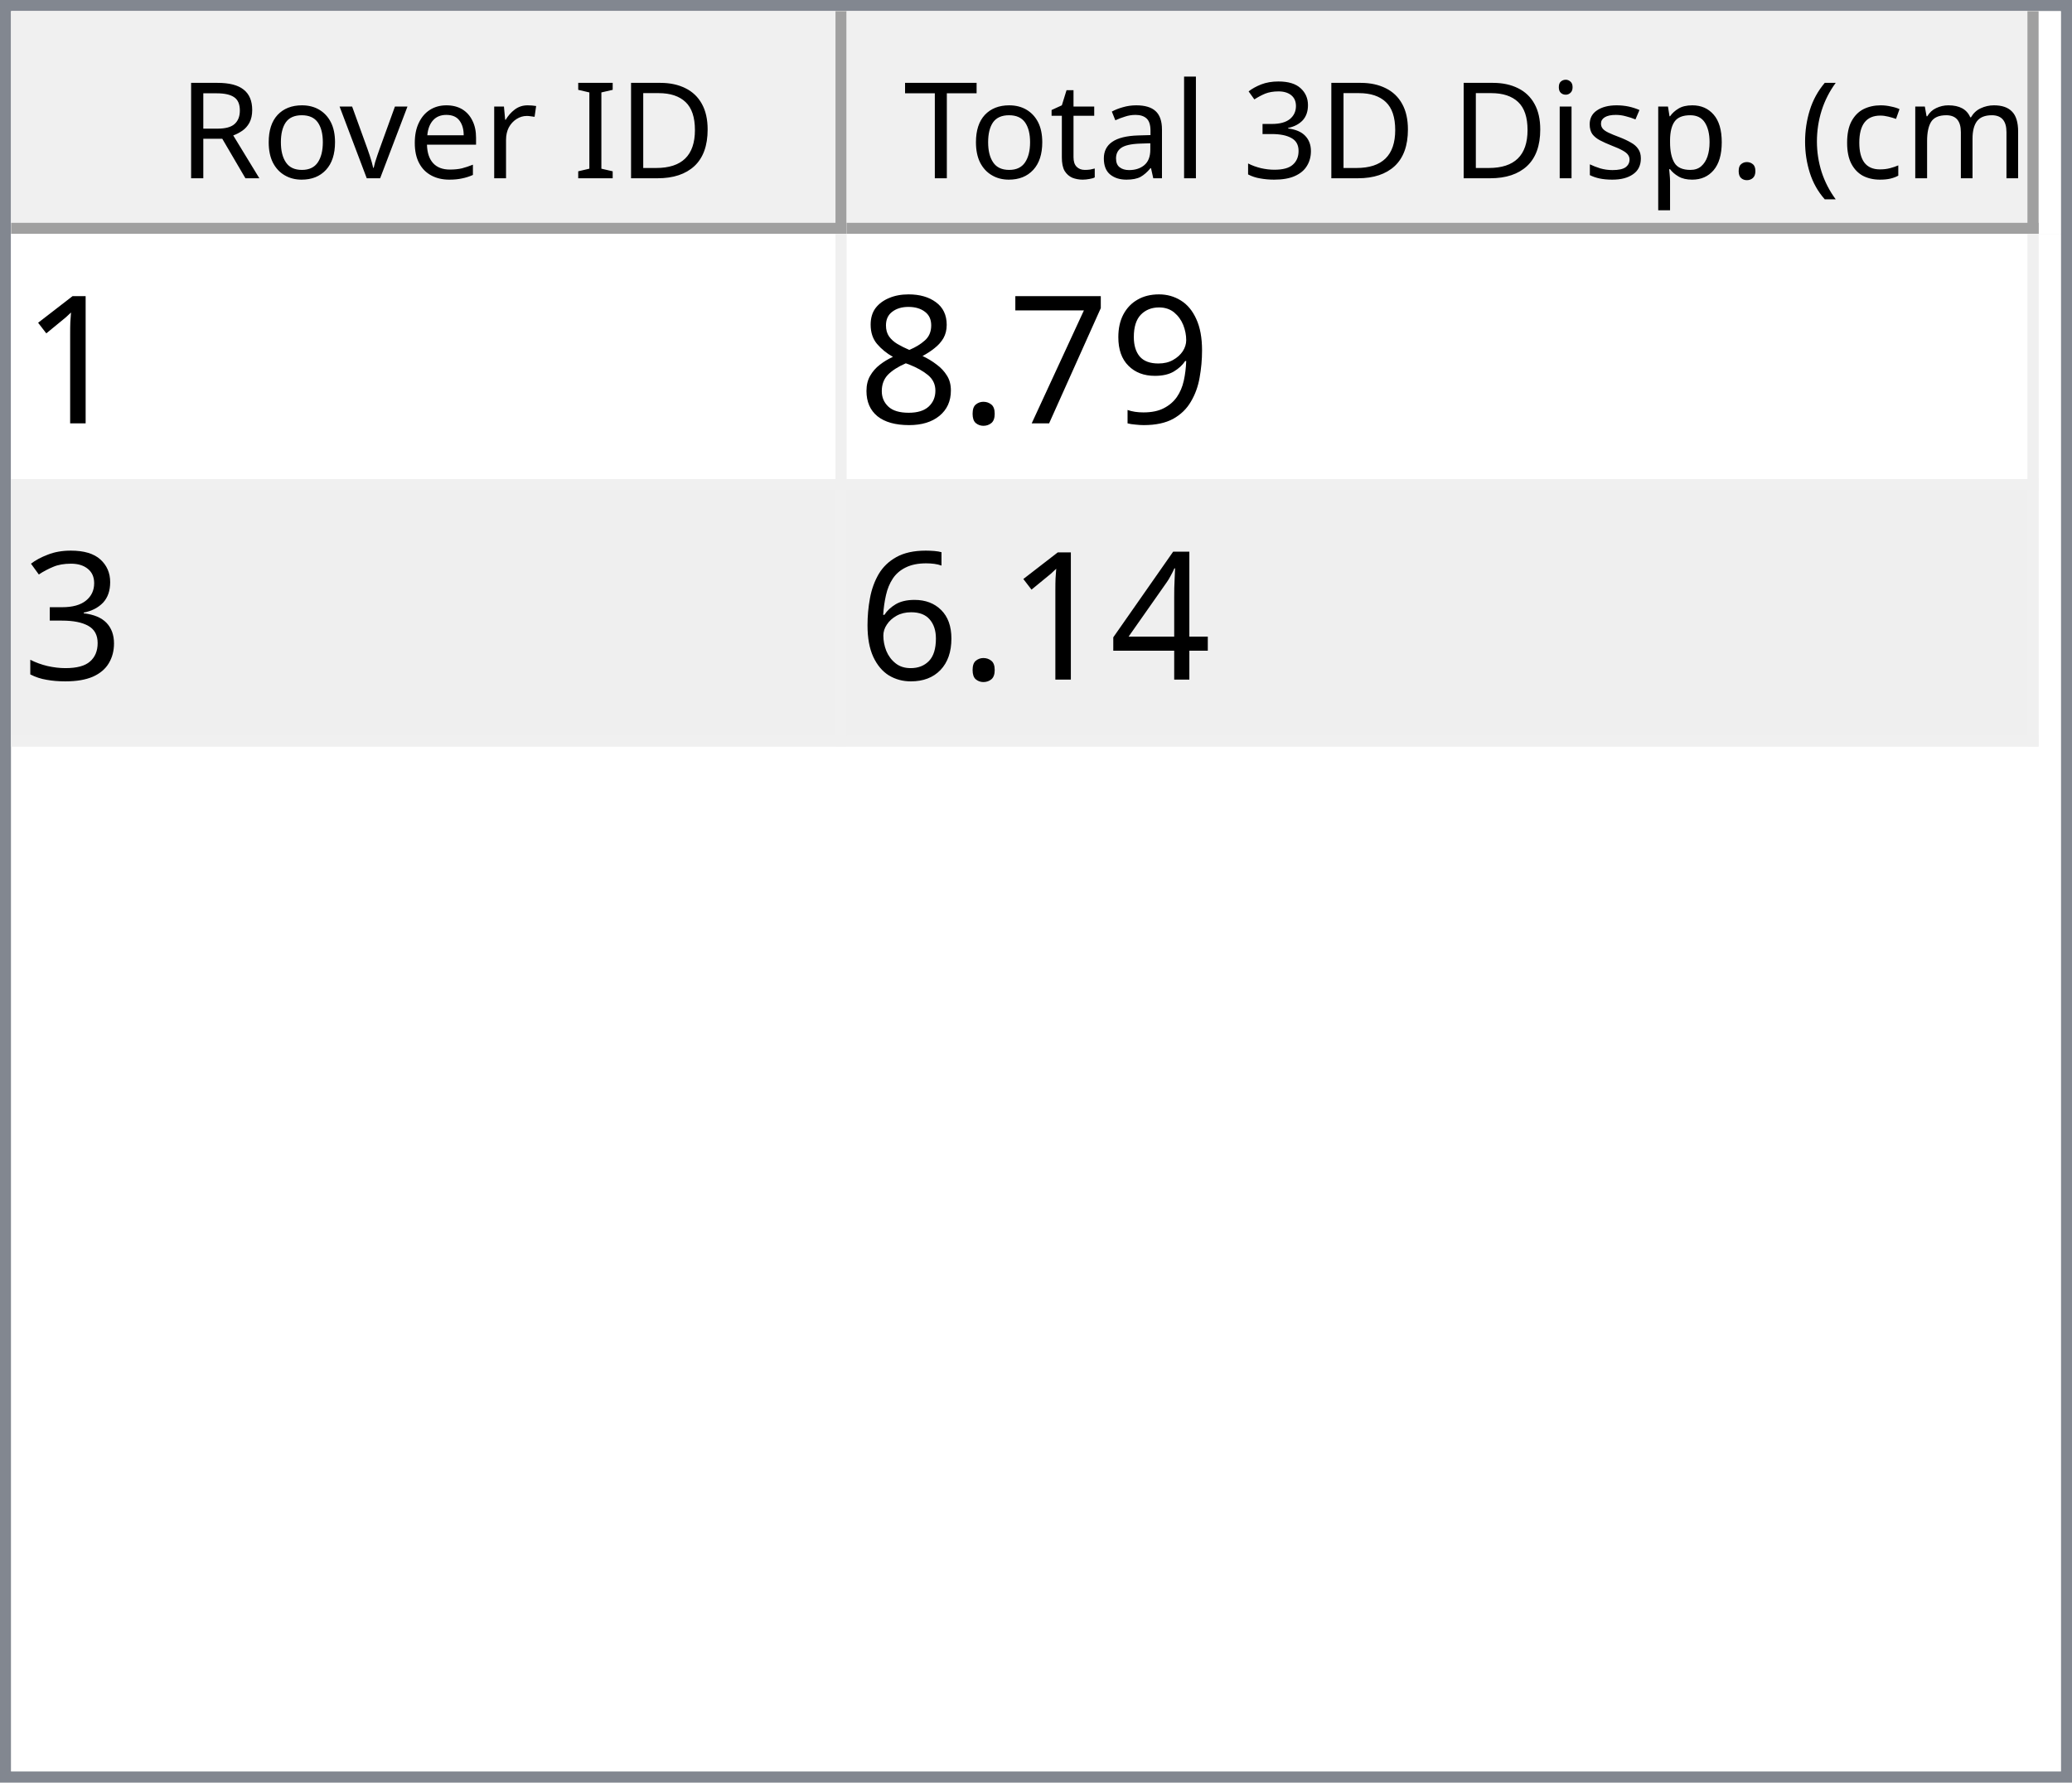
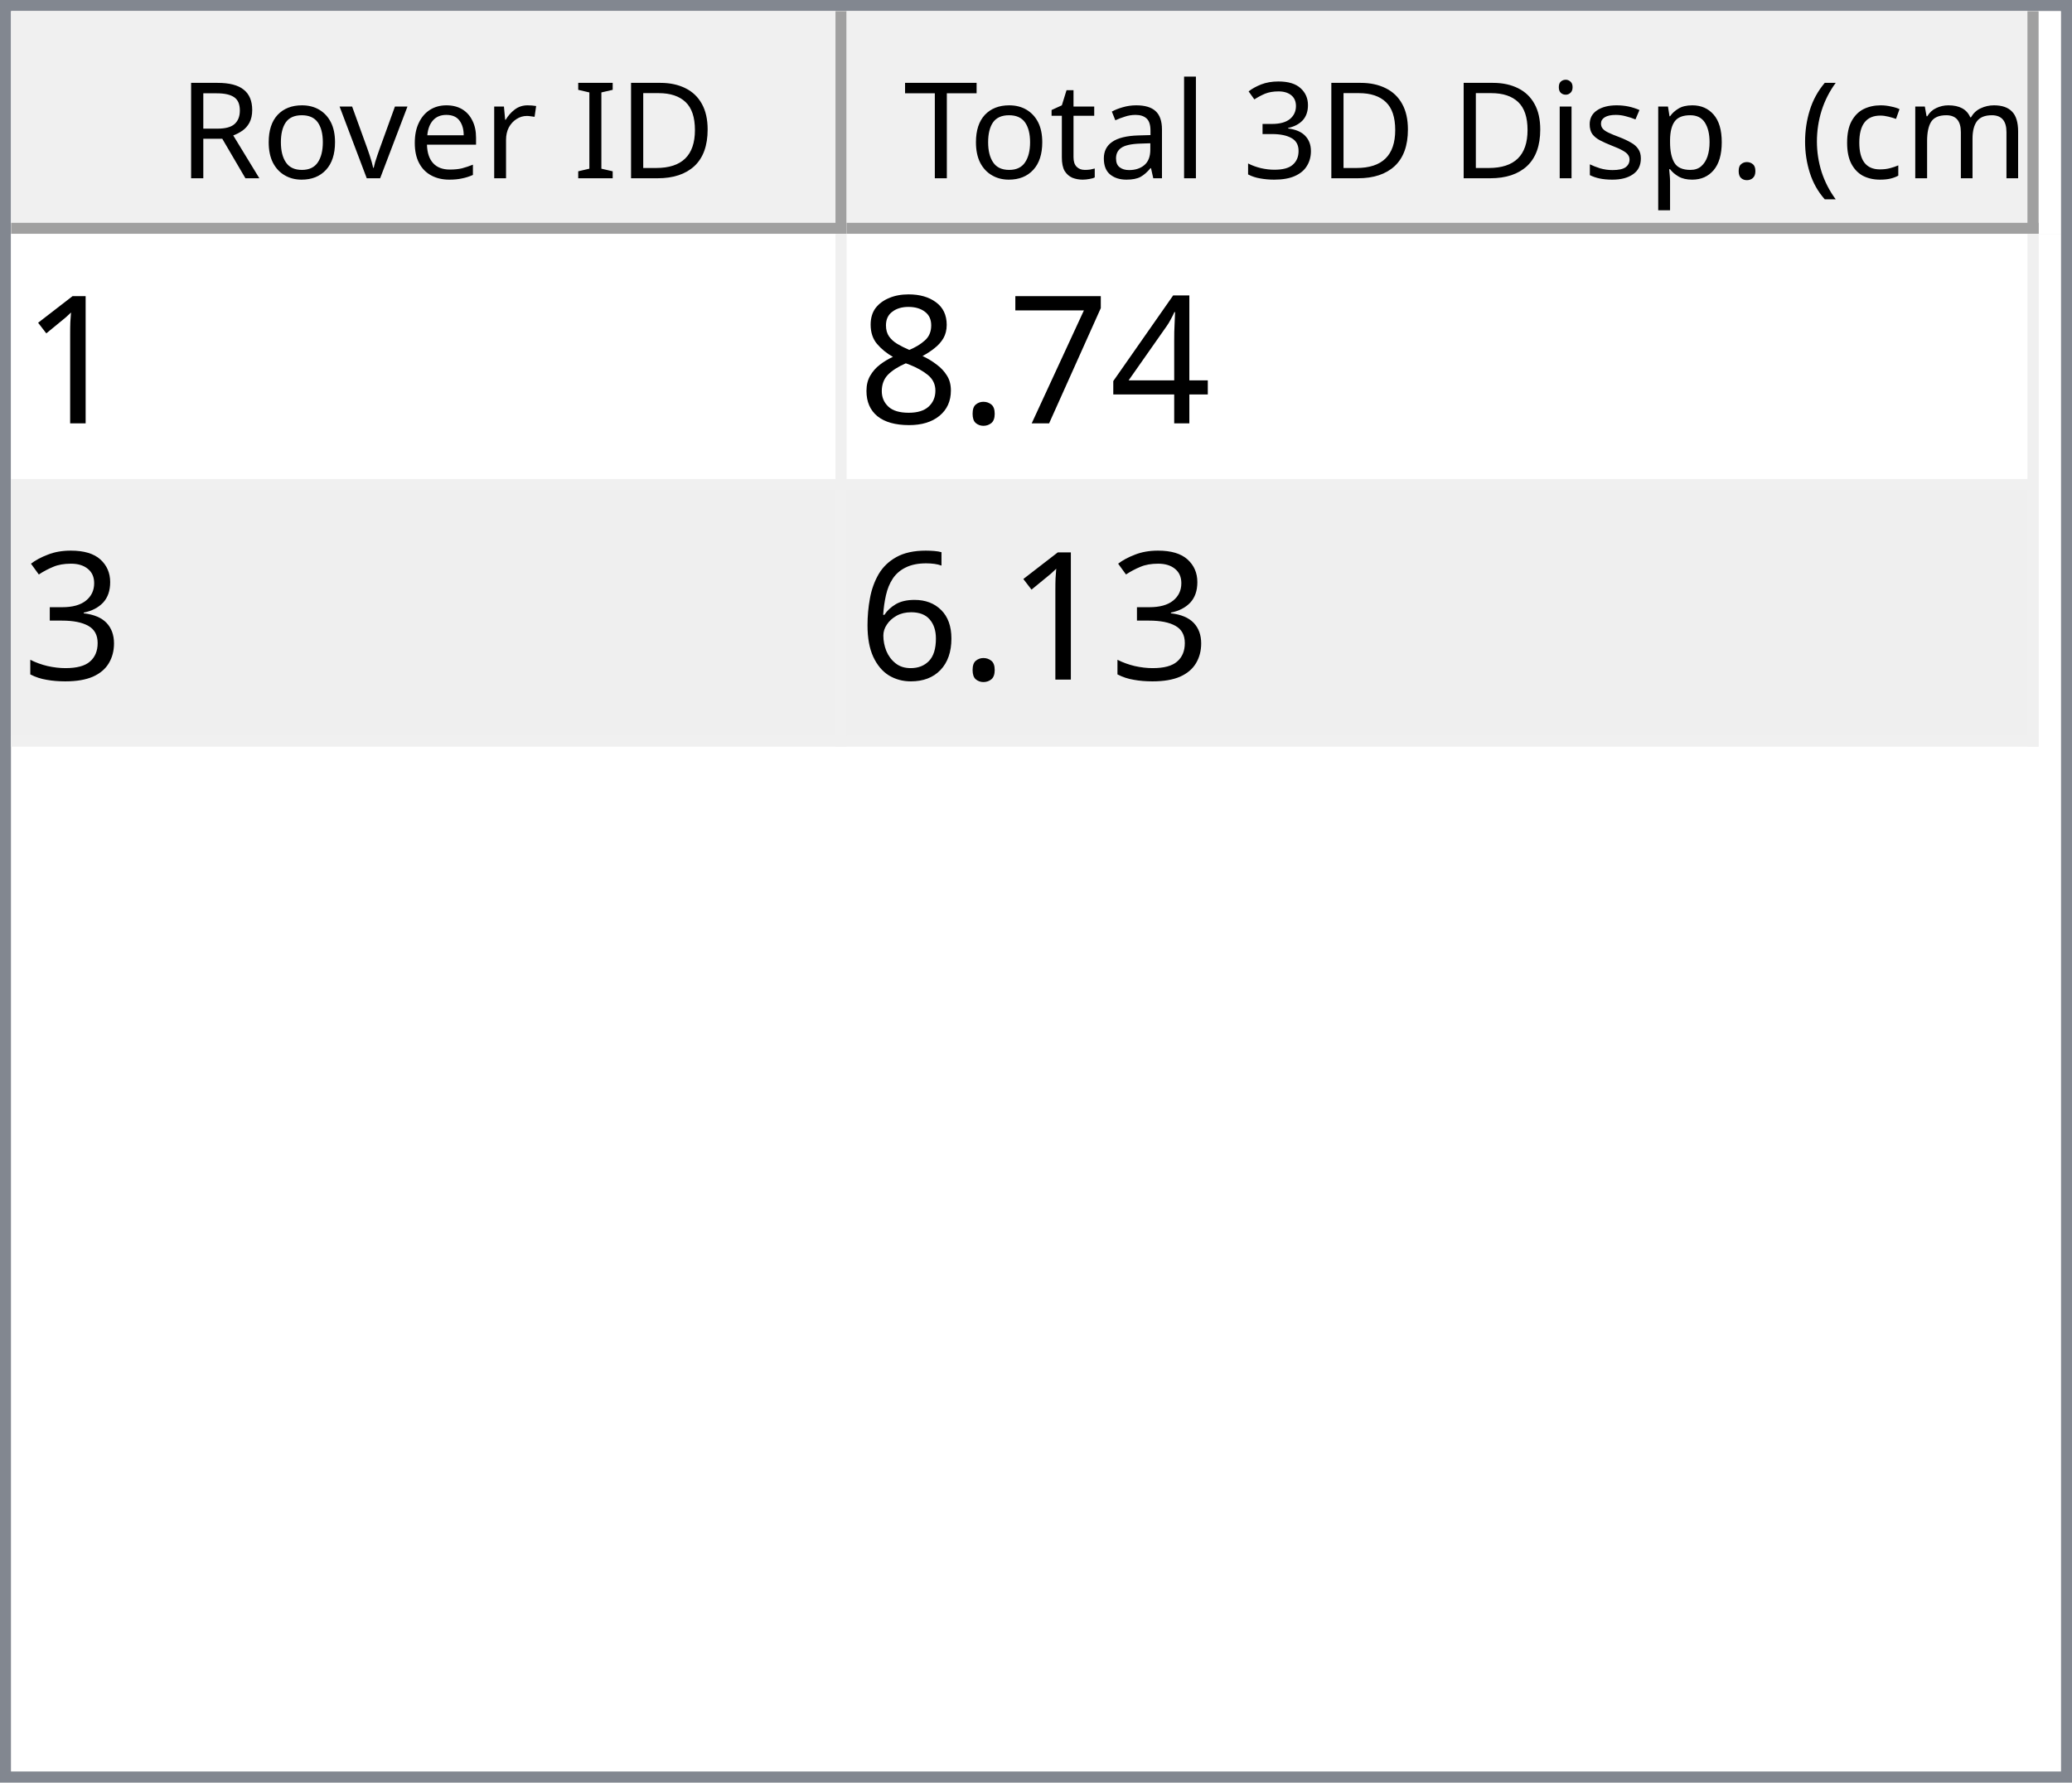
<svg xmlns="http://www.w3.org/2000/svg" style="fill-opacity:1; color-rendering:auto; color-interpolation:auto; text-rendering:auto; stroke:black; stroke-linecap:square; stroke-miterlimit:10; shape-rendering:auto; stroke-opacity:1; fill:black; stroke-dasharray:none; font-weight:normal; stroke-width:1; font-family:'Dialog'; font-style:normal; stroke-linejoin:miter; font-size:12px; stroke-dashoffset:0; image-rendering:auto;" width="186" height="160">
  <defs id="genericDefs" />
  <g>
    <defs id="defs1">
      <clipPath clipPathUnits="userSpaceOnUse" id="clipPath1">
        <path d="M0 0 L186 0 L186 160 L0 160 L0 0 Z" />
      </clipPath>
      <clipPath clipPathUnits="userSpaceOnUse" id="clipPath2">
        <path d="M0 0 L0 160 L186 160 L186 0 Z" />
      </clipPath>
      <clipPath clipPathUnits="userSpaceOnUse" id="clipPath3">
        <path d="M0 0 L0 20 L184 20 L184 0 Z" />
      </clipPath>
      <clipPath clipPathUnits="userSpaceOnUse" id="clipPath4">
        <path d="M0 0 L0 20 L75 20 L75 0 Z" />
      </clipPath>
      <clipPath clipPathUnits="userSpaceOnUse" id="clipPath5">
        <path d="M1 1 L1 19 L74 19 L74 1 Z" />
      </clipPath>
      <clipPath clipPathUnits="userSpaceOnUse" id="clipPath6">
        <path d="M0 0 L0 18 L73 18 L73 0 Z" />
      </clipPath>
      <clipPath clipPathUnits="userSpaceOnUse" id="clipPath7">
        <path d="M-0.5 -0.5 L-0.5 19.5 L74.5 19.5 L74.5 -0.5 Z" />
      </clipPath>
      <clipPath clipPathUnits="userSpaceOnUse" id="clipPath8">
        <path d="M0 0 L0 20 L107 20 L107 0 Z" />
      </clipPath>
      <clipPath clipPathUnits="userSpaceOnUse" id="clipPath9">
        <path d="M1 1 L1 19 L106 19 L106 1 Z" />
      </clipPath>
      <clipPath clipPathUnits="userSpaceOnUse" id="clipPath10">
        <path d="M0 0 L0 18 L105 18 L105 0 Z" />
      </clipPath>
      <clipPath clipPathUnits="userSpaceOnUse" id="clipPath11">
        <path d="M-0.5 -0.5 L-0.5 19.5 L106.5 19.5 L106.5 -0.5 Z" />
      </clipPath>
      <clipPath clipPathUnits="userSpaceOnUse" id="clipPath12">
        <path d="M0 0 L0 138 L184 138 L184 0 Z" />
      </clipPath>
      <clipPath clipPathUnits="userSpaceOnUse" id="clipPath13">
        <path d="M0 0 L0 46 L182 46 L182 0 Z" />
      </clipPath>
      <clipPath clipPathUnits="userSpaceOnUse" id="clipPath14">
        <path d="M-0.5 -0.5 L-0.5 45.5 L181.5 45.5 L181.5 -0.5 Z" />
      </clipPath>
      <clipPath clipPathUnits="userSpaceOnUse" id="clipPath15">
        <path d="M0 0 L0 22 L74 22 L74 0 Z" />
      </clipPath>
      <clipPath clipPathUnits="userSpaceOnUse" id="clipPath16">
        <path d="M0 0 L0 22 L106 22 L106 0 Z" />
      </clipPath>
      <font horiz-adv-x="64.551" id="font1">
        <font-face ascent="107.91" descent="25.098" units-per-em="100" style="font-style:normal; font-family:Segoe UI; font-weight:normal;" />
        <missing-glyph horiz-adv-x="64.551" d="M8.109 0 L8.109 68.266 L56.453 68.266 L56.453 0 L8.109 0 ZM15.328 7.234 L49.219 7.234 L49.219 61.031 L15.328 61.031 L15.328 7.234 Z" />
        <glyph unicode="D" horiz-adv-x="70.117" d="M9.188 0 L9.188 70.016 L28.516 70.016 Q65.531 70.016 65.531 35.891 Q65.531 19.672 55.25 9.836 Q44.969 0 27.734 0 L9.188 0 ZM17.391 62.594 L17.391 7.422 L27.828 7.422 Q41.609 7.422 49.273 14.797 Q56.938 22.172 56.938 35.688 Q56.938 62.594 28.328 62.594 L17.391 62.594 Z" />
        <glyph unicode="I" horiz-adv-x="26.611" d="M17.391 0 L9.188 0 L9.188 70.016 L17.391 70.016 L17.391 0 Z" />
        <glyph unicode=" " horiz-adv-x="27.393" d="" />
        <glyph unicode="r" horiz-adv-x="34.766" d="M34.188 41.891 Q32.078 43.5 28.125 43.5 Q23 43.5 19.555 38.672 Q16.109 33.844 16.109 25.484 L16.109 0 L8.109 0 L8.109 50 L16.109 50 L16.109 39.703 L16.312 39.703 Q18.016 44.969 21.531 47.922 Q25.047 50.875 29.391 50.875 Q32.516 50.875 34.188 50.203 L34.188 41.891 Z" />
        <glyph unicode="e" horiz-adv-x="52.295" d="M48.297 23 L12.984 23 Q13.188 14.656 17.484 10.109 Q21.781 5.562 29.297 5.562 Q37.75 5.562 44.828 11.141 L44.828 3.609 Q38.234 -1.172 27.391 -1.172 Q16.797 -1.172 10.742 5.641 Q4.688 12.453 4.688 24.812 Q4.688 36.469 11.305 43.82 Q17.922 51.172 27.734 51.172 Q37.547 51.172 42.922 44.828 Q48.297 38.484 48.297 27.203 L48.297 23 ZM40.094 29.781 Q40.047 36.719 36.75 40.578 Q33.453 44.438 27.594 44.438 Q21.922 44.438 17.969 40.383 Q14.016 36.328 13.094 29.781 L40.094 29.781 Z" />
        <glyph unicode="v" horiz-adv-x="47.9" d="M47.406 50 L27.484 0 L19.625 0 L0.688 50 L9.469 50 L22.172 13.672 Q23.578 9.672 23.922 6.688 L24.125 6.688 Q24.609 10.453 25.688 13.484 L38.969 50 L47.406 50 Z" />
        <glyph unicode="o" horiz-adv-x="58.594" d="M29 -1.172 Q17.922 -1.172 11.305 5.836 Q4.688 12.844 4.688 24.422 Q4.688 37.016 11.57 44.094 Q18.453 51.172 30.172 51.172 Q41.359 51.172 47.633 44.289 Q53.906 37.406 53.906 25.203 Q53.906 13.234 47.141 6.031 Q40.375 -1.172 29 -1.172 ZM29.594 44.438 Q21.875 44.438 17.383 39.188 Q12.891 33.938 12.891 24.703 Q12.891 15.828 17.43 10.695 Q21.969 5.562 29.594 5.562 Q37.359 5.562 41.531 10.594 Q45.703 15.625 45.703 24.906 Q45.703 34.281 41.531 39.359 Q37.359 44.438 29.594 44.438 Z" />
        <glyph unicode="R" horiz-adv-x="59.814" d="M59.375 0 L49.609 0 L37.891 19.625 Q36.281 22.359 34.766 24.289 Q33.25 26.219 31.664 27.438 Q30.078 28.656 28.25 29.219 Q26.422 29.781 24.125 29.781 L17.391 29.781 L17.391 0 L9.188 0 L9.188 70.016 L30.078 70.016 Q34.672 70.016 38.555 68.867 Q42.438 67.719 45.289 65.375 Q48.141 63.031 49.758 59.547 Q51.375 56.062 51.375 51.375 Q51.375 47.703 50.273 44.656 Q49.172 41.609 47.148 39.211 Q45.125 36.812 42.266 35.133 Q39.406 33.453 35.844 32.516 L35.844 32.328 Q37.594 31.547 38.891 30.547 Q40.188 29.547 41.359 28.18 Q42.531 26.812 43.68 25.078 Q44.828 23.344 46.234 21.047 L59.375 0 ZM17.391 62.594 L17.391 37.203 L28.516 37.203 Q31.594 37.203 34.203 38.133 Q36.812 39.062 38.719 40.797 Q40.625 42.531 41.703 45.047 Q42.781 47.562 42.781 50.688 Q42.781 56.297 39.141 59.445 Q35.5 62.594 28.609 62.594 L17.391 62.594 Z" />
        <glyph unicode=")" horiz-adv-x="30.176" d="M8.297 -15.922 L1.172 -15.922 Q16.406 2.344 16.406 26.812 Q16.406 51.469 1.078 70.016 L8.297 70.016 Q23.531 52.156 23.531 26.703 Q23.531 1.375 8.297 -15.922 Z" />
        <glyph unicode="m" horiz-adv-x="86.133" d="M79.109 0 L71.094 0 L71.094 28.719 Q71.094 37.016 68.531 40.727 Q65.969 44.438 59.906 44.438 Q54.781 44.438 51.195 39.75 Q47.609 35.062 47.609 28.516 L47.609 0 L39.594 0 L39.594 29.688 Q39.594 44.438 28.219 44.438 Q22.953 44.438 19.531 40.016 Q16.109 35.594 16.109 28.516 L16.109 0 L8.109 0 L8.109 50 L16.109 50 L16.109 42.094 L16.312 42.094 Q21.625 51.172 31.844 51.172 Q36.969 51.172 40.773 48.312 Q44.578 45.453 46 40.828 Q51.562 51.172 62.594 51.172 Q79.109 51.172 79.109 30.812 L79.109 0 Z" />
        <glyph unicode="c" horiz-adv-x="46.191" d="M42.188 2.297 Q36.422 -1.172 28.516 -1.172 Q17.828 -1.172 11.258 5.789 Q4.688 12.75 4.688 23.828 Q4.688 36.188 11.766 43.68 Q18.844 51.172 30.672 51.172 Q37.25 51.172 42.281 48.734 L42.281 40.531 Q36.719 44.438 30.375 44.438 Q22.703 44.438 17.797 38.945 Q12.891 33.453 12.891 24.516 Q12.891 15.719 17.508 10.641 Q22.125 5.562 29.891 5.562 Q36.422 5.562 42.188 9.906 L42.188 2.297 Z" />
        <glyph unicode="(" horiz-adv-x="30.176" d="M29.109 -15.922 L21.969 -15.922 Q6.844 1.375 6.844 26.703 Q6.844 52.156 21.969 70.016 L29.203 70.016 Q13.875 51.469 13.875 26.812 Q13.875 2.344 29.109 -15.922 Z" />
        <glyph unicode="." horiz-adv-x="21.68" d="M10.891 -1.078 Q8.641 -1.078 7.055 0.539 Q5.469 2.156 5.469 4.391 Q5.469 6.641 7.055 8.273 Q8.641 9.906 10.891 9.906 Q13.188 9.906 14.797 8.273 Q16.406 6.641 16.406 4.391 Q16.406 2.156 14.797 0.539 Q13.188 -1.078 10.891 -1.078 Z" />
        <glyph unicode="p" horiz-adv-x="58.789" d="M16.312 7.234 L16.109 7.234 L16.109 -23 L8.109 -23 L8.109 50 L16.109 50 L16.109 41.219 L16.312 41.219 Q22.219 51.172 33.594 51.172 Q43.266 51.172 48.688 44.461 Q54.109 37.75 54.109 26.469 Q54.109 13.922 48 6.375 Q41.891 -1.172 31.297 -1.172 Q21.578 -1.172 16.312 7.234 ZM16.109 27.391 L16.109 20.406 Q16.109 14.203 20.141 9.883 Q24.172 5.562 30.375 5.562 Q37.641 5.562 41.773 11.133 Q45.906 16.703 45.906 26.609 Q45.906 34.969 42.047 39.703 Q38.188 44.438 31.594 44.438 Q24.609 44.438 20.359 39.578 Q16.109 34.719 16.109 27.391 Z" />
        <glyph unicode="s" horiz-adv-x="42.432" d="M5.078 1.812 L5.078 10.406 Q11.625 5.562 19.484 5.562 Q30.031 5.562 30.031 12.594 Q30.031 14.594 29.125 15.992 Q28.219 17.391 26.68 18.461 Q25.141 19.531 23.07 20.383 Q21 21.234 18.609 22.172 Q15.281 23.484 12.766 24.828 Q10.25 26.172 8.57 27.859 Q6.891 29.547 6.031 31.695 Q5.172 33.844 5.172 36.719 Q5.172 40.234 6.789 42.945 Q8.406 45.656 11.086 47.484 Q13.766 49.312 17.211 50.242 Q20.656 51.172 24.312 51.172 Q30.812 51.172 35.938 48.922 L35.938 40.828 Q30.422 44.438 23.25 44.438 Q21 44.438 19.195 43.922 Q17.391 43.406 16.094 42.477 Q14.797 41.547 14.086 40.258 Q13.375 38.969 13.375 37.406 Q13.375 35.453 14.086 34.133 Q14.797 32.812 16.164 31.789 Q17.531 30.766 19.484 29.938 Q21.438 29.109 23.922 28.125 Q27.25 26.859 29.883 25.516 Q32.516 24.172 34.375 22.484 Q36.234 20.797 37.234 18.602 Q38.234 16.406 38.234 13.375 Q38.234 9.672 36.602 6.938 Q34.969 4.203 32.234 2.398 Q29.5 0.594 25.93 -0.289 Q22.359 -1.172 18.453 -1.172 Q10.75 -1.172 5.078 1.812 Z" />
        <glyph unicode="i" horiz-adv-x="24.219" d="M12.203 62.703 Q10.062 62.703 8.547 64.164 Q7.031 65.625 7.031 67.875 Q7.031 70.125 8.547 71.609 Q10.062 73.094 12.203 73.094 Q14.406 73.094 15.945 71.609 Q17.484 70.125 17.484 67.875 Q17.484 65.719 15.945 64.211 Q14.406 62.703 12.203 62.703 ZM16.109 0 L8.109 0 L8.109 50 L16.109 50 L16.109 0 Z" />
        <glyph unicode="3" horiz-adv-x="53.906" d="M46.531 19.828 Q46.531 15.094 44.75 11.211 Q42.969 7.328 39.719 4.57 Q36.469 1.812 31.93 0.297 Q27.391 -1.219 21.922 -1.219 Q11.922 -1.219 6 2.594 L6 11.188 Q13.094 5.609 22.219 5.609 Q25.875 5.609 28.828 6.539 Q31.781 7.469 33.906 9.227 Q36.031 10.984 37.18 13.477 Q38.328 15.969 38.328 19.094 Q38.328 32.812 18.797 32.812 L12.984 32.812 L12.984 39.594 L18.5 39.594 Q35.797 39.594 35.797 52.484 Q35.797 64.406 22.609 64.406 Q15.188 64.406 8.688 59.422 L8.688 67.188 Q15.375 71.188 24.609 71.188 Q29 71.188 32.57 69.969 Q36.141 68.75 38.68 66.555 Q41.219 64.359 42.609 61.281 Q44 58.203 44 54.5 Q44 40.672 30.031 36.719 L30.031 36.531 Q33.594 36.141 36.625 34.797 Q39.656 33.453 41.852 31.305 Q44.047 29.156 45.289 26.25 Q46.531 23.344 46.531 19.828 Z" />
        <glyph unicode="l" horiz-adv-x="24.219" d="M16.109 0 L8.109 0 L8.109 74.031 L16.109 74.031 L16.109 0 Z" />
        <glyph unicode="a" horiz-adv-x="50.879" d="M43.891 0 L35.891 0 L35.891 7.812 L35.688 7.812 Q30.469 -1.172 20.312 -1.172 Q12.844 -1.172 8.617 2.781 Q4.391 6.734 4.391 13.281 Q4.391 27.297 20.906 29.594 L35.891 31.688 Q35.891 44.438 25.594 44.438 Q16.547 44.438 9.281 38.281 L9.281 46.484 Q16.656 51.172 26.266 51.172 Q43.891 51.172 43.891 32.516 L43.891 0 ZM35.891 25.297 L23.828 23.641 Q18.266 22.859 15.43 20.875 Q12.594 18.891 12.594 13.875 Q12.594 10.203 15.211 7.883 Q17.828 5.562 22.172 5.562 Q28.125 5.562 32.008 9.742 Q35.891 13.922 35.891 20.312 L35.891 25.297 Z" />
        <glyph unicode="t" horiz-adv-x="33.887" d="M31.297 0.484 Q28.469 -1.078 23.828 -1.078 Q10.688 -1.078 10.688 13.578 L10.688 43.172 L2.094 43.172 L2.094 50 L10.688 50 L10.688 62.203 L18.703 64.797 L18.703 50 L31.297 50 L31.297 43.172 L18.703 43.172 L18.703 14.984 Q18.703 9.969 20.414 7.82 Q22.125 5.672 26.078 5.672 Q29.109 5.672 31.297 7.328 L31.297 0.484 Z" />
        <glyph unicode="T" horiz-adv-x="52.393" d="M50.594 62.594 L30.375 62.594 L30.375 0 L22.172 0 L22.172 62.594 L2 62.594 L2 70.016 L50.594 70.016 L50.594 62.594 Z" />
      </font>
      <font horiz-adv-x="75.0" id="font2">
        <font-face ascent="100.537" descent="21.973" units-per-em="100" style="font-style:normal; font-family:sans-serif; font-weight:normal;" />
        <missing-glyph horiz-adv-x="75.0" d="M12.5 0 L12.5 62.5 L62.5 62.5 L62.5 0 L12.5 0 ZM14.062 1.562 L60.938 1.562 L60.938 60.938 L14.062 60.938 L14.062 1.562 Z" />
        <glyph unicode="1" horiz-adv-x="55.615" d="M37.25 0 L28.469 0 L28.469 56 Q25.297 52.984 20.141 49.953 Q14.984 46.922 10.891 45.406 L10.891 53.906 Q18.266 57.375 23.781 62.305 Q29.297 67.234 31.594 71.875 L37.25 71.875 L37.25 0 Z" />
-         <glyph unicode="9" horiz-adv-x="55.615" d="M5.469 16.547 L13.922 17.328 Q14.984 11.375 18.016 8.688 Q21.047 6 25.781 6 Q29.828 6 32.883 7.859 Q35.938 9.719 37.891 12.82 Q39.844 15.922 41.164 21.195 Q42.484 26.469 42.484 31.938 Q42.484 32.516 42.438 33.688 Q39.797 29.5 35.234 26.883 Q30.672 24.266 25.344 24.266 Q16.453 24.266 10.305 30.711 Q4.156 37.156 4.156 47.703 Q4.156 58.594 10.578 65.234 Q17 71.875 26.656 71.875 Q33.641 71.875 39.43 68.117 Q45.219 64.359 48.219 57.398 Q51.219 50.438 51.219 37.25 Q51.219 23.531 48.242 15.406 Q45.266 7.281 39.383 3.031 Q33.5 -1.219 25.594 -1.219 Q17.188 -1.219 11.867 3.445 Q6.547 8.109 5.469 16.547 ZM41.453 48.141 Q41.453 55.719 37.43 60.156 Q33.406 64.594 27.734 64.594 Q21.875 64.594 17.531 59.812 Q13.188 55.031 13.188 47.406 Q13.188 40.578 17.312 36.305 Q21.438 32.031 27.484 32.031 Q33.594 32.031 37.523 36.305 Q41.453 40.578 41.453 48.141 Z" />
+         <glyph unicode="4" horiz-adv-x="55.615" d="M32.328 0 L32.328 17.141 L1.266 17.141 L1.266 25.203 L33.938 71.578 L41.109 71.578 L41.109 25.203 L50.781 25.203 L50.781 17.141 L41.109 17.141 L41.109 0 L32.328 0 ZM32.328 25.203 L32.328 57.469 L9.906 25.203 L32.328 25.203 Z" />
        <glyph unicode="7" horiz-adv-x="55.615" d="M4.734 62.203 L4.734 70.656 L51.078 70.656 L51.078 63.812 Q44.234 56.547 37.523 44.484 Q30.812 32.422 27.156 19.672 Q24.516 10.688 23.781 0 L14.75 0 Q14.891 8.453 18.062 20.414 Q21.234 32.375 27.172 43.484 Q33.109 54.594 39.797 62.203 L4.734 62.203 Z" />
        <glyph unicode="." horiz-adv-x="27.783" d="M9.078 0 L9.078 10.016 L19.094 10.016 L19.094 0 L9.078 0 Z" />
        <glyph unicode="8" horiz-adv-x="55.615" d="M17.672 38.812 Q12.203 40.828 9.57 44.539 Q6.938 48.25 6.938 53.422 Q6.938 61.234 12.555 66.555 Q18.172 71.875 27.484 71.875 Q36.859 71.875 42.578 66.43 Q48.297 60.984 48.297 53.172 Q48.297 48.188 45.68 44.508 Q43.062 40.828 37.75 38.812 Q44.344 36.672 47.781 31.883 Q51.219 27.094 51.219 20.453 Q51.219 11.281 44.727 5.031 Q38.234 -1.219 27.641 -1.219 Q17.047 -1.219 10.547 5.055 Q4.047 11.328 4.047 20.703 Q4.047 27.688 7.594 32.398 Q11.141 37.109 17.672 38.812 ZM15.922 53.719 Q15.922 48.641 19.195 45.414 Q22.469 42.188 27.688 42.188 Q32.766 42.188 36.016 45.383 Q39.266 48.578 39.266 53.219 Q39.266 58.062 35.914 61.359 Q32.562 64.656 27.594 64.656 Q22.562 64.656 19.242 61.43 Q15.922 58.203 15.922 53.719 ZM13.094 20.656 Q13.094 16.891 14.875 13.375 Q16.656 9.859 20.172 7.93 Q23.688 6 27.734 6 Q34.031 6 38.133 10.055 Q42.234 14.109 42.234 20.359 Q42.234 26.703 38.016 30.859 Q33.797 35.016 27.438 35.016 Q21.234 35.016 17.164 30.914 Q13.094 26.812 13.094 20.656 Z" />
        <glyph unicode="3" horiz-adv-x="55.615" d="M4.203 18.891 L12.984 20.062 Q14.5 12.594 18.141 9.297 Q21.781 6 27 6 Q33.203 6 37.477 10.297 Q41.75 14.594 41.75 20.953 Q41.75 27 37.797 30.93 Q33.844 34.859 27.734 34.859 Q25.25 34.859 21.531 33.891 L22.516 41.609 Q23.391 41.5 23.922 41.5 Q29.547 41.5 34.039 44.43 Q38.531 47.359 38.531 53.469 Q38.531 58.297 35.258 61.477 Q31.984 64.656 26.812 64.656 Q21.688 64.656 18.266 61.43 Q14.844 58.203 13.875 51.766 L5.078 53.328 Q6.688 62.156 12.398 67.016 Q18.109 71.875 26.609 71.875 Q32.469 71.875 37.398 69.359 Q42.328 66.844 44.945 62.5 Q47.562 58.156 47.562 53.266 Q47.562 48.641 45.07 44.828 Q42.578 41.016 37.703 38.766 Q44.047 37.312 47.562 32.695 Q51.078 28.078 51.078 21.141 Q51.078 11.766 44.242 5.25 Q37.406 -1.266 26.953 -1.266 Q17.531 -1.266 11.305 4.352 Q5.078 9.969 4.203 18.891 Z" />
-         <glyph unicode="4" horiz-adv-x="55.615" d="M32.328 0 L32.328 17.141 L1.266 17.141 L1.266 25.203 L33.938 71.578 L41.109 71.578 L41.109 25.203 L50.781 25.203 L50.781 17.141 L41.109 17.141 L41.109 0 L32.328 0 ZM32.328 25.203 L32.328 57.469 L9.906 25.203 L32.328 25.203 Z" />
        <glyph unicode="6" horiz-adv-x="55.615" d="M49.75 54.047 L41.016 53.375 Q39.844 58.547 37.703 60.891 Q34.125 64.656 28.906 64.656 Q24.703 64.656 21.531 62.312 Q17.391 59.281 14.992 53.469 Q12.594 47.656 12.5 36.922 Q15.672 41.75 20.266 44.094 Q24.859 46.438 29.891 46.438 Q38.672 46.438 44.852 39.969 Q51.031 33.5 51.031 23.25 Q51.031 16.5 48.125 10.719 Q45.219 4.938 40.141 1.859 Q35.062 -1.219 28.609 -1.219 Q17.625 -1.219 10.695 6.859 Q3.766 14.938 3.766 33.5 Q3.766 54.25 11.422 63.672 Q18.109 71.875 29.438 71.875 Q37.891 71.875 43.289 67.141 Q48.688 62.406 49.75 54.047 ZM13.875 23.188 Q13.875 18.656 15.797 14.508 Q17.719 10.359 21.188 8.18 Q24.656 6 28.469 6 Q34.031 6 38.039 10.492 Q42.047 14.984 42.047 22.703 Q42.047 30.125 38.086 34.398 Q34.125 38.672 28.125 38.672 Q22.172 38.672 18.023 34.398 Q13.875 30.125 13.875 23.188 Z" />
      </font>
    </defs>
    <g style="fill:white; stroke:white;">
      <rect x="0" y="0" width="186" style="clip-path:url(#clipPath1); stroke:none;" height="160" />
    </g>
    <g style="fill:white; text-rendering:optimizeSpeed; color-rendering:optimizeSpeed; image-rendering:optimizeSpeed; shape-rendering:crispEdges; stroke:white; color-interpolation:sRGB;">
      <rect x="0" width="186" height="160" y="0" style="stroke:none;" />
      <path style="stroke:none;" d="M0 160 L186 160 L186 0 L0 0 Z" />
    </g>
    <g style="fill:rgb(240,240,240); font-family:'Segoe UI'; stroke:rgb(240,240,240);">
      <rect x="0" y="0" width="186" style="clip-path:url(#clipPath2); stroke:none;" height="160" />
    </g>
    <g style="fill:rgb(130,135,144); font-family:'Segoe UI'; stroke:rgb(130,135,144);">
      <path d="M0 0 L186 0 L186 160 L0 160 L0 0 ZM1 1 L185 1 L185 159 L1 159 L1 1 Z" style="fill-rule:evenodd; clip-path:url(#clipPath2); stroke:none;" />
    </g>
    <g style="fill:white; font-family:'Segoe UI'; stroke:white;" transform="translate(1,1)">
      <rect x="0" y="0" width="184" style="clip-path:url(#clipPath3); stroke:none;" height="20" />
    </g>
    <g style="fill:rgb(240,240,240); font-family:'Segoe UI'; stroke:rgb(240,240,240);" transform="translate(1,1)">
      <rect x="0" y="0" width="75" style="clip-path:url(#clipPath4); stroke:none;" height="20" />
    </g>
    <g style="font-family:'Segoe UI';" transform="translate(2,2)">
      <text x="14" xml:space="preserve" y="14" style="clip-path:url(#clipPath6); stroke:none;">Rover ID</text>
    </g>
    <g style="fill:rgb(160,160,160); font-family:'Segoe UI'; stroke:rgb(160,160,160); stroke-linejoin:bevel;" transform="translate(1.5,1.5)">
      <line x1="74" x2="74" y1="0" style="fill:none; clip-path:url(#clipPath7);" y2="19" />
    </g>
    <g style="fill:rgb(160,160,160); font-family:'Segoe UI'; stroke:rgb(160,160,160); stroke-linejoin:bevel;" transform="matrix(1,0,0,1,1,1) translate(0.5,0.5)">
      <line x1="0" x2="74" y1="19" style="fill:none; clip-path:url(#clipPath7);" y2="19" />
    </g>
    <g style="fill:rgb(240,240,240); font-family:'Segoe UI'; stroke:rgb(240,240,240);" transform="translate(76,1)">
      <rect x="0" y="0" width="107" style="clip-path:url(#clipPath8); stroke:none;" height="20" />
    </g>
    <g style="font-family:'Segoe UI';" transform="translate(77,2)">
      <text x="1" xml:space="preserve" y="14" style="clip-path:url(#clipPath10); stroke:none;"> Total 3D Disp. (cm)</text>
    </g>
    <g style="fill:rgb(160,160,160); font-family:'Segoe UI'; stroke:rgb(160,160,160); stroke-linejoin:bevel;" transform="translate(76.5,1.5)">
      <line x1="106" x2="106" y1="0" style="fill:none; clip-path:url(#clipPath11);" y2="19" />
    </g>
    <g style="fill:rgb(160,160,160); font-family:'Segoe UI'; stroke:rgb(160,160,160); stroke-linejoin:bevel;" transform="matrix(1,0,0,1,76,1) translate(0.5,0.5)">
      <line x1="0" x2="106" y1="19" style="fill:none; clip-path:url(#clipPath11);" y2="19" />
    </g>
    <g style="fill:white; font-family:'Segoe UI'; stroke:white;" transform="translate(1,21)">
      <rect x="0" y="0" width="184" style="clip-path:url(#clipPath12); stroke:none;" height="138" />
    </g>
    <g style="fill:rgb(240,240,240); font-size:16px; font-family:sans-serif; stroke:rgb(240,240,240);" transform="translate(1,21)">
      <rect x="0" y="0" width="182" style="clip-path:url(#clipPath13); stroke:none;" height="46" />
      <line transform="translate(0.5,0.5)" x1="0" x2="181" y1="22" style="clip-path:url(#clipPath14); fill:none; stroke-linejoin:bevel;" y2="22" />
    </g>
    <g transform="matrix(1,0,0,1,1,21) translate(0.5,0.5)" style="fill:rgb(240,240,240); font-size:16px; font-family:sans-serif; stroke:rgb(240,240,240); stroke-linejoin:bevel;">
      <line x1="0" x2="181" y1="45" style="fill:none; clip-path:url(#clipPath14);" y2="45" />
    </g>
    <g transform="matrix(1,0,0,1,1,21) translate(0.5,0.5)" style="fill:rgb(240,240,240); font-size:16px; font-family:sans-serif; stroke:rgb(240,240,240); stroke-linejoin:bevel;">
      <line x1="74" x2="74" y1="0" style="fill:none; clip-path:url(#clipPath14);" y2="45" />
    </g>
    <g transform="matrix(1,0,0,1,1,21) translate(0.5,0.5)" style="fill:rgb(240,240,240); font-size:16px; font-family:sans-serif; stroke:rgb(240,240,240); stroke-linejoin:bevel;">
      <line x1="181" x2="181" y1="0" style="fill:none; clip-path:url(#clipPath14);" y2="45" />
    </g>
    <g style="fill:white; font-size:16px; font-family:sans-serif; stroke:white;" transform="matrix(1,0,0,1,1,21)">
      <rect x="0" y="0" width="74" style="clip-path:url(#clipPath15); stroke:none;" height="22" />
      <text x="1" y="17" style="fill:black; clip-path:url(#clipPath15); stroke:none;" xml:space="preserve">1</text>
    </g>
    <g style="fill:white; font-size:16px; font-family:sans-serif; stroke:white;" transform="matrix(1,0,0,1,1,21) translate(75,0)">
      <rect x="0" y="0" width="106" style="clip-path:url(#clipPath16); stroke:none;" height="22" />
-       <text x="1" y="17" style="fill:black; clip-path:url(#clipPath16); stroke:none;" xml:space="preserve">8.79</text>
+       <text x="1" y="17" style="fill:black; clip-path:url(#clipPath16); stroke:none;" xml:space="preserve">8.74</text>
    </g>
    <g style="fill:rgb(239,239,239); font-size:16px; font-family:sans-serif; stroke:rgb(239,239,239);" transform="matrix(1,0,0,1,1,21) translate(0,23)">
      <rect x="0" y="0" width="74" style="clip-path:url(#clipPath15); stroke:none;" height="22" />
      <text x="1" y="17" style="fill:black; clip-path:url(#clipPath15); stroke:none;" xml:space="preserve">3</text>
    </g>
    <g style="fill:rgb(239,239,239); font-size:16px; font-family:sans-serif; stroke:rgb(239,239,239);" transform="matrix(1,0,0,1,1,21) translate(75,23)">
      <rect x="0" y="0" width="106" style="clip-path:url(#clipPath16); stroke:none;" height="22" />
-       <text x="1" y="17" style="fill:black; clip-path:url(#clipPath16); stroke:none;" xml:space="preserve">6.14</text>
+       <text x="1" y="17" style="fill:black; clip-path:url(#clipPath16); stroke:none;" xml:space="preserve">6.13</text>
    </g>
  </g>
</svg>
